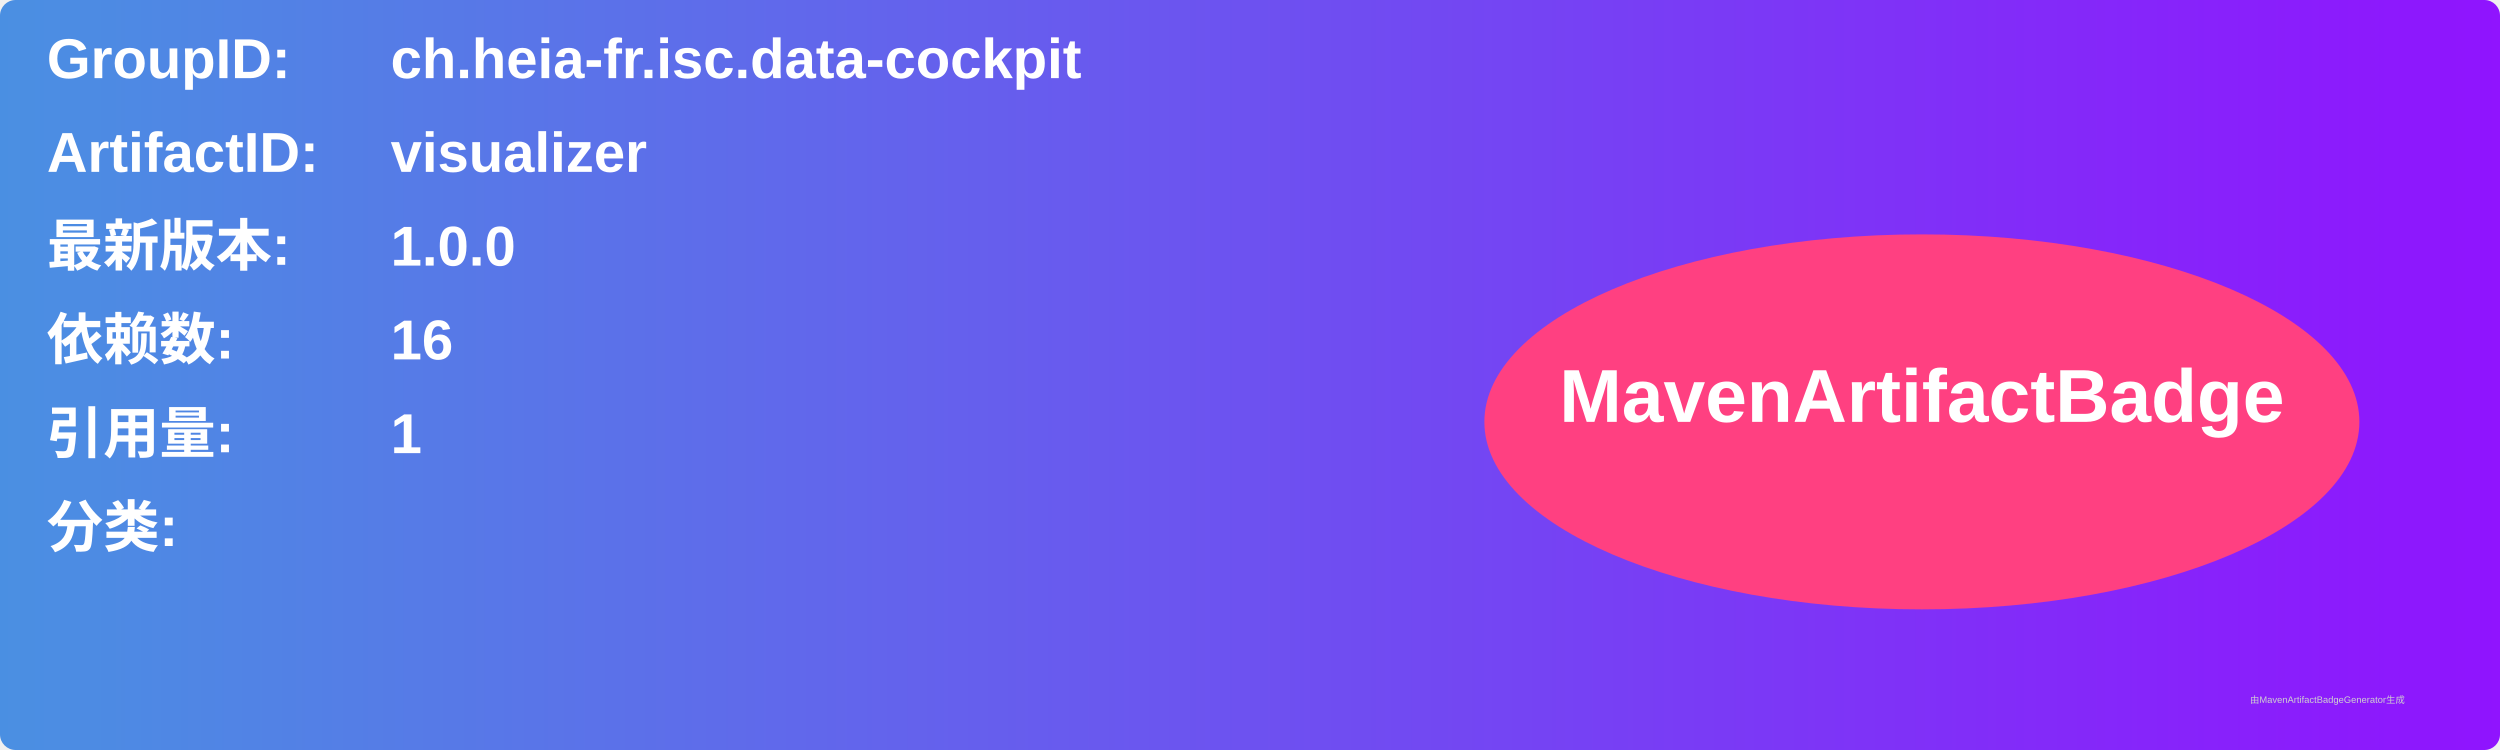
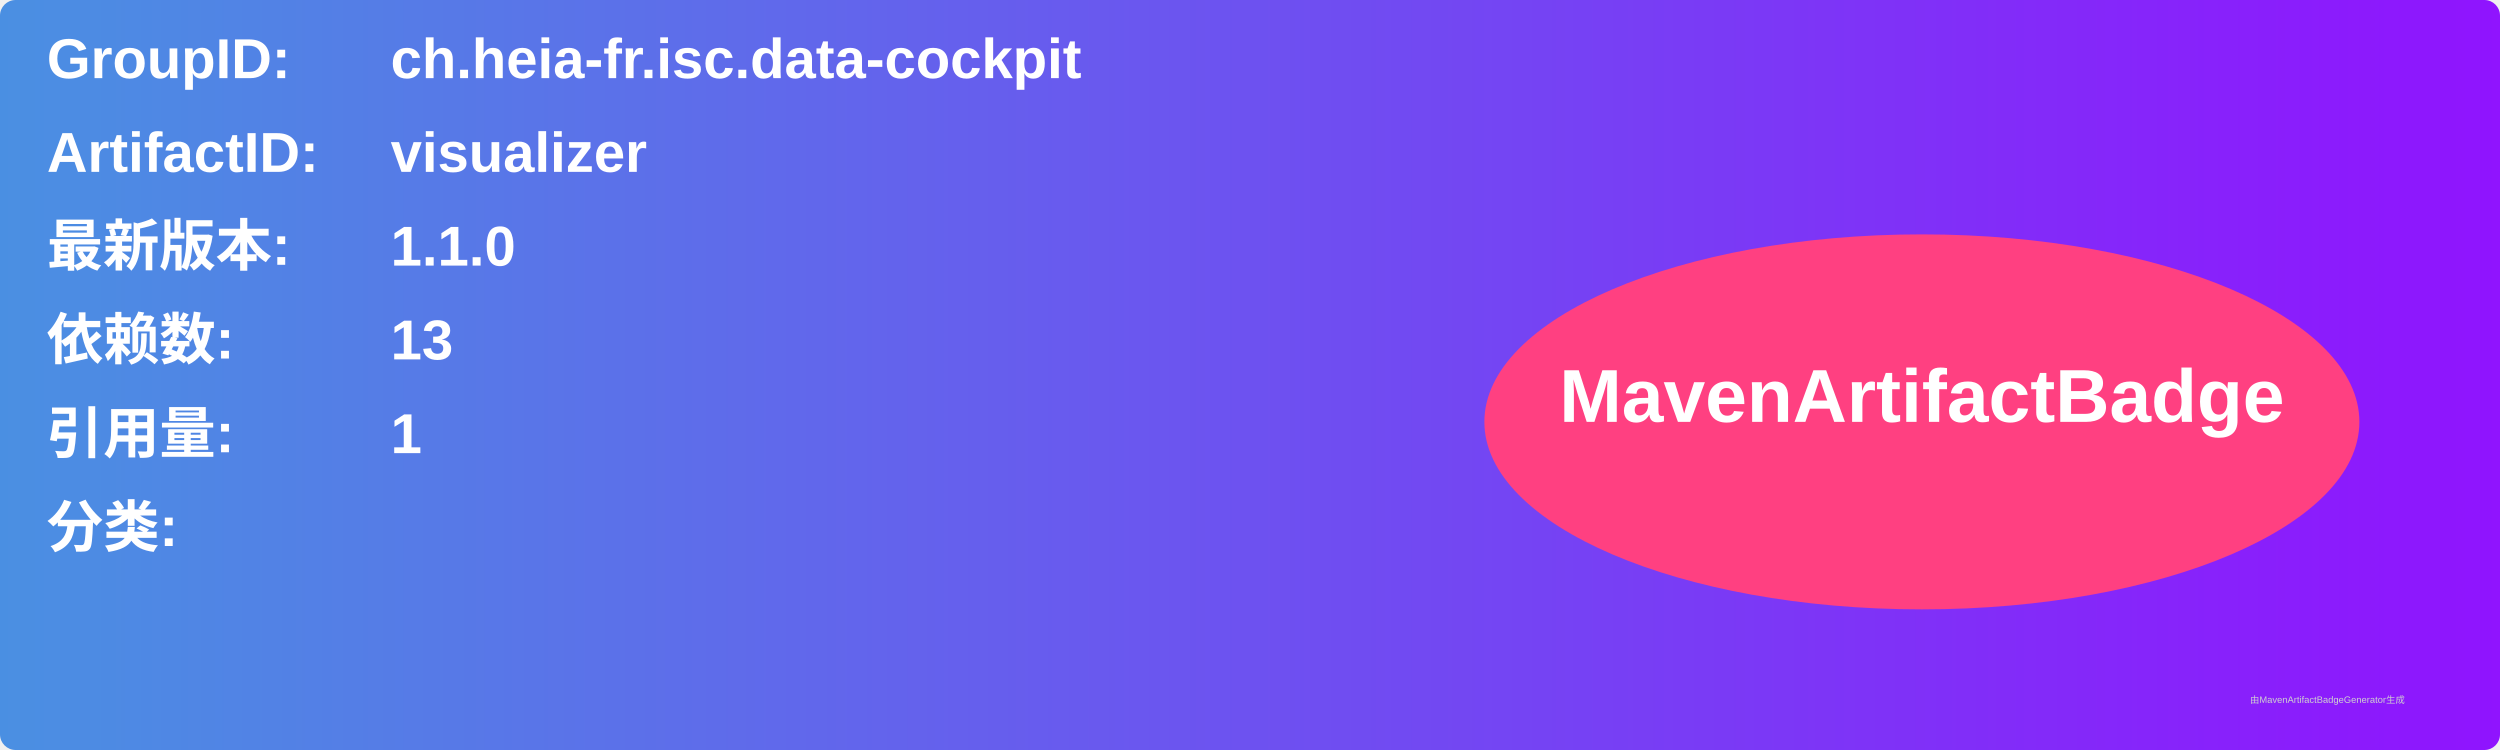
<svg xmlns="http://www.w3.org/2000/svg" width="800" height="240" viewBox="0 0 800 240">
  <linearGradient id="grad" x1="0%" y1="0%" x2="100%" y2="0%">
    <stop offset="0%" stop-color="#4a90e2" />
    <stop offset="100%" stop-color="#9013fe" />
  </linearGradient>
  <rect width="100%" height="100%" rx="5" ry="5" fill="url(#grad)" />
  <g transform="translate(15, 15)">
    <text x="0" y="10" font-family="Arial" font-size="18" fill="white" font-weight="bold" width="260">GroupID:</text>
    <text x="110" y="10" font-family="Arial" font-size="18" fill="white" font-weight="bold" width="460">ch.heia-fr.isc.data-cockpit</text>
    <text x="0" y="40" font-family="Arial" font-size="18" fill="white" font-weight="bold" width="260">ArtifactID:</text>
    <text x="110" y="40" font-family="Arial" font-size="18" fill="white" font-weight="bold" width="460">visualizer</text>
    <text x="0" y="70" font-family="Arial" font-size="18" fill="white" font-weight="bold">最新版本:</text>
    <text x="110" y="70" font-family="Arial" font-size="18" fill="white" font-weight="bold">
-       <tspan font-weight="bold">1.0.0</tspan>
+       <tspan font-weight="bold">1.1.0</tspan>
    </text>
    <text x="0" y="100" font-family="Arial" font-size="18" fill="white" font-weight="bold">依赖数: </text>
    <text x="110" y="100" font-family="Arial" font-size="18" fill="white">
-       <tspan font-weight="bold">16</tspan>
+       <tspan font-weight="bold">13</tspan>
    </text>
    <text x="0" y="130" font-family="Arial" font-size="18" fill="white" font-weight="bold">引用量: </text>
    <text x="110" y="130" font-family="Arial" font-size="18" fill="white">
      <tspan font-weight="bold">1</tspan>
    </text>
    <text x="0" y="160" font-family="Arial" font-size="18" fill="white" font-weight="bold">分类:</text>
    <text x="10" y="190" font-family="Arial" font-size="10" fill="white">
      <tspan font-weight="bold" />
    </text>
    <ellipse cx="600" cy="120" rx="140" ry="60" fill="#ff4081" />
    <text x="600" y="120" text-anchor="middle" font-family="Arial" font-size="24" fill="white" font-weight="bold">MavenArtifactBadge</text>
  </g>
  <text x="720" y="225" font-family="Arial" font-size="3" fill="#d0d0d0">由MavenArtifactBadgeGenerator生成</text>
</svg>
